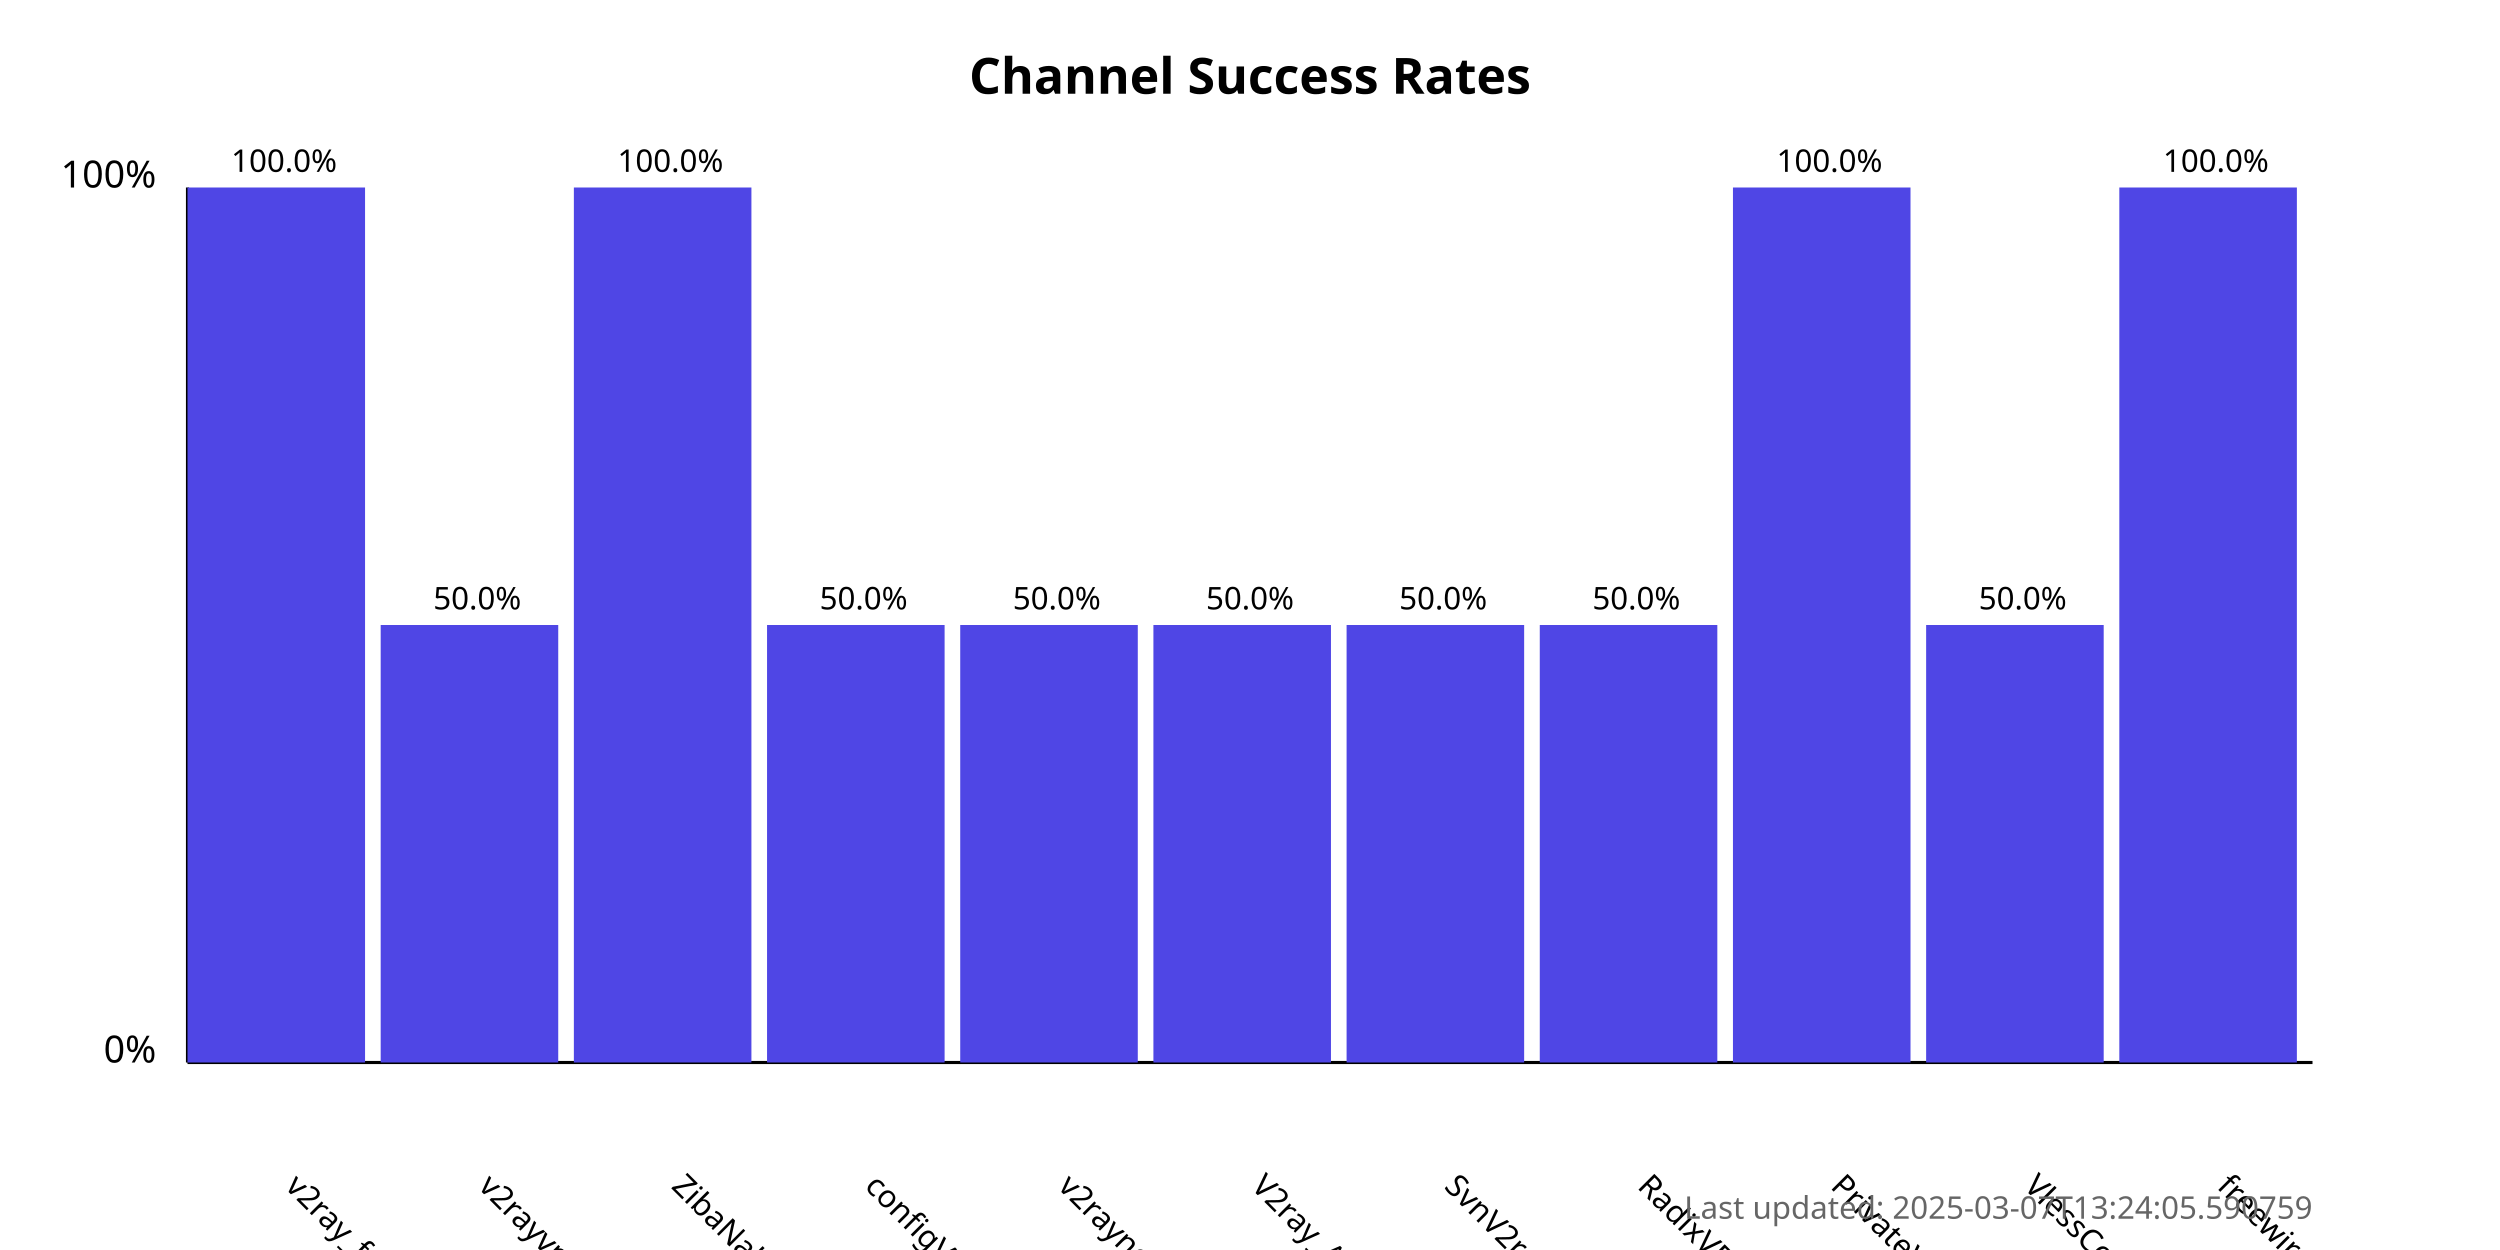
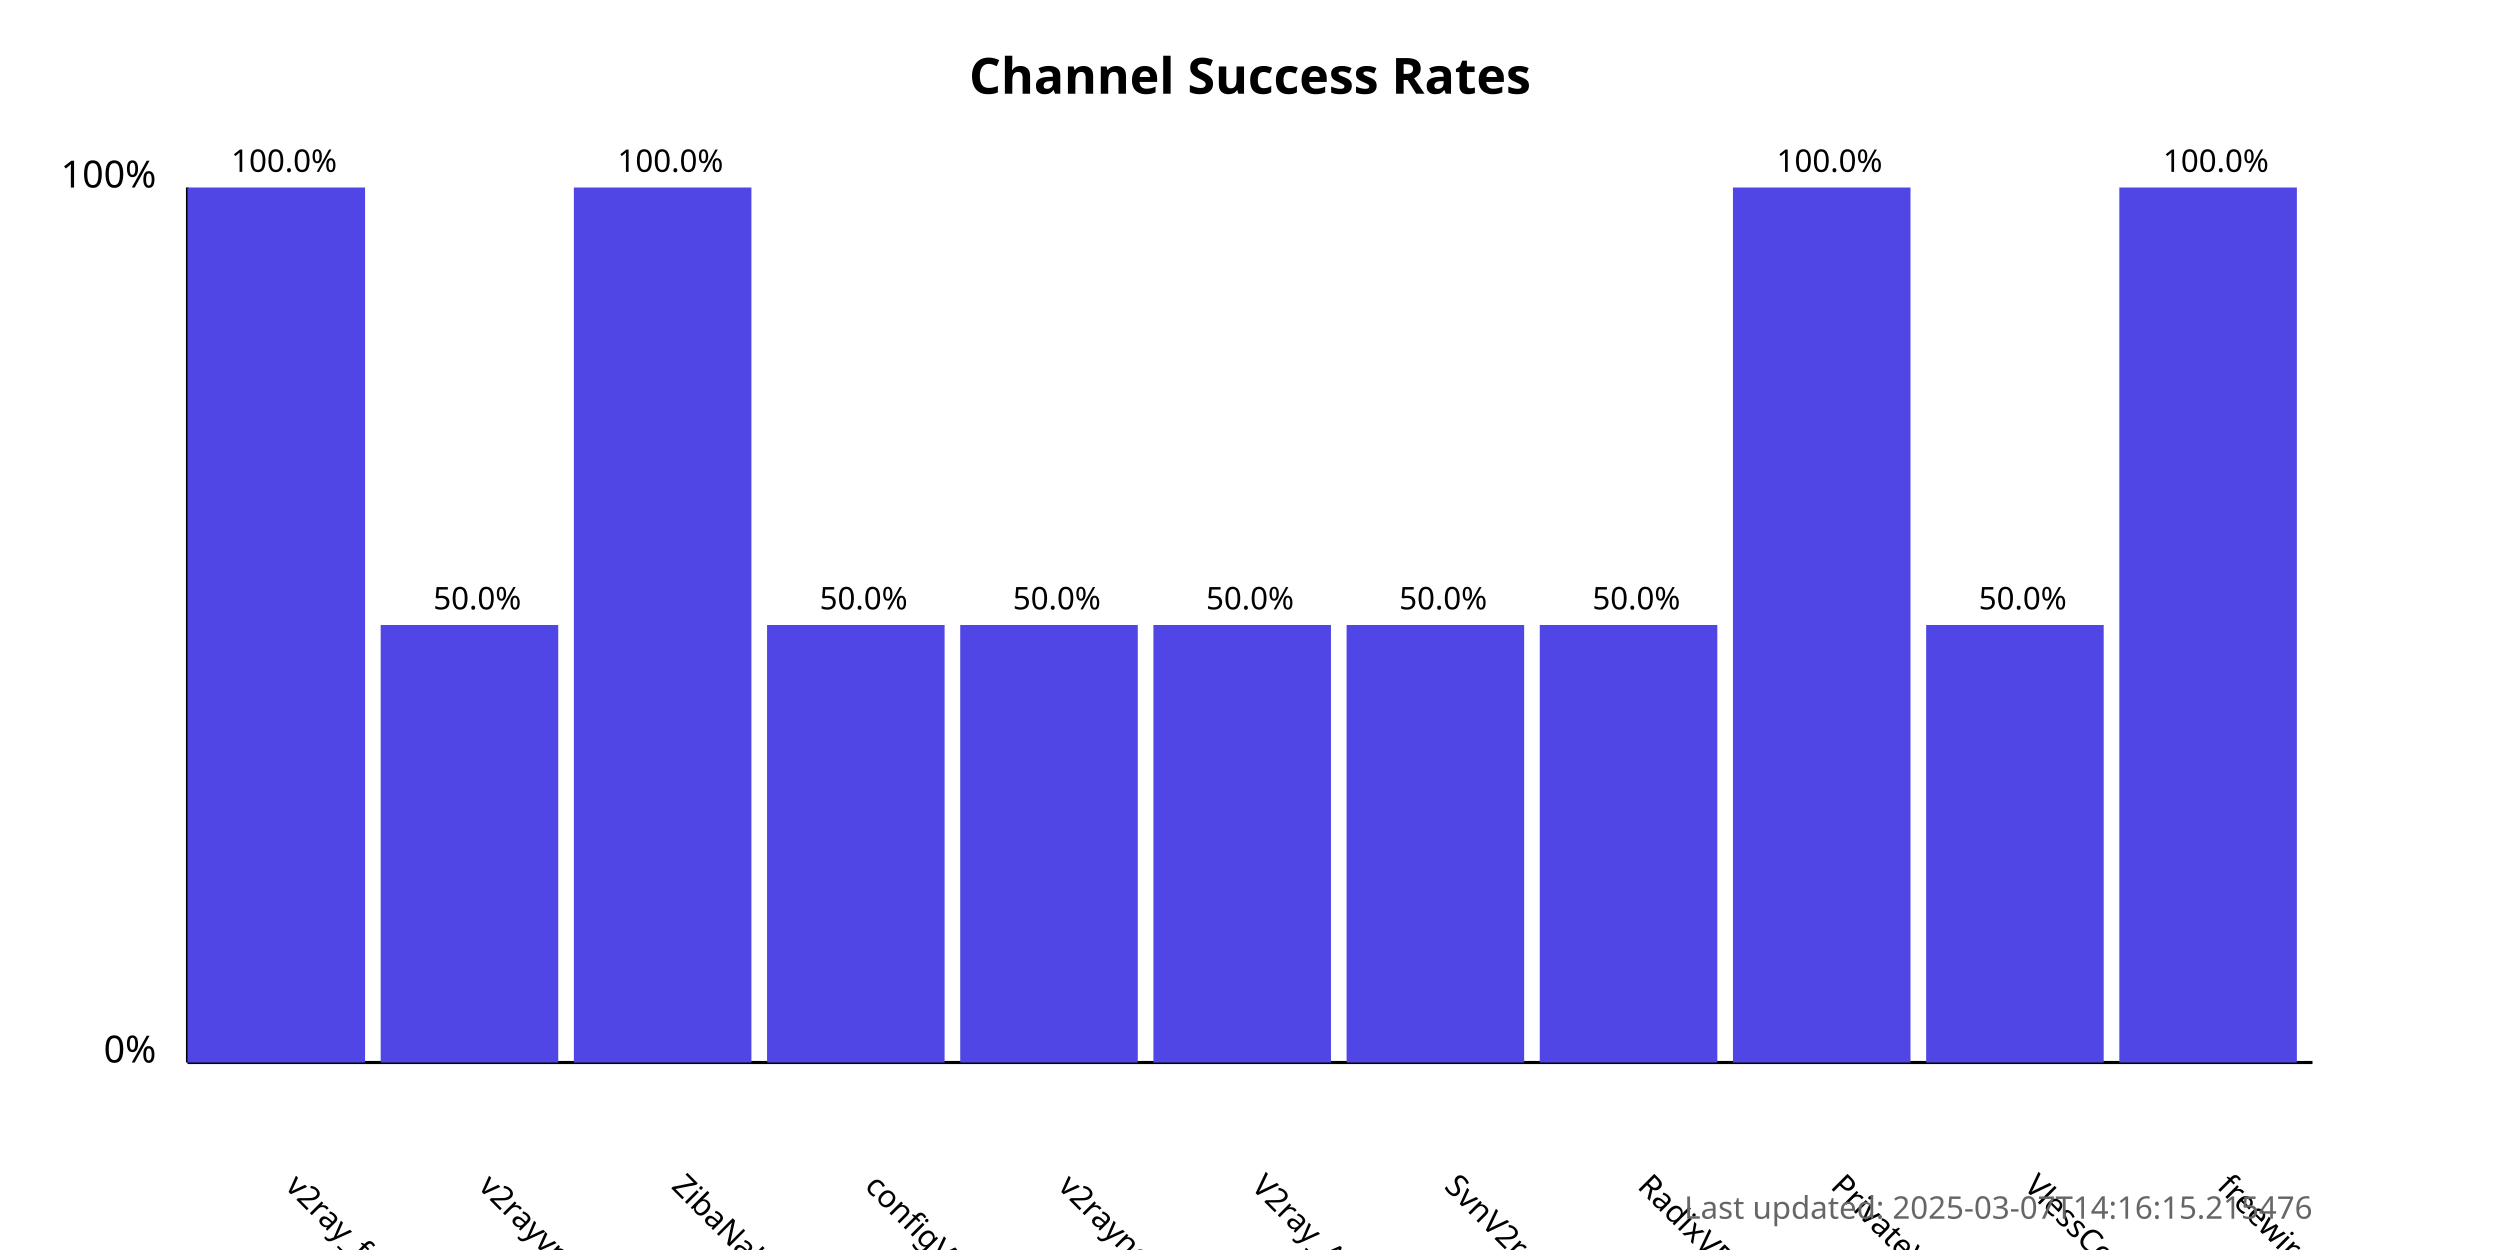
<svg xmlns="http://www.w3.org/2000/svg" width="800" height="400">
  <style>
            .chart-title { font: bold 16px sans-serif; }
            .axis-label { font: 12px sans-serif; }
            .tick-label { font: 10px sans-serif; }
            .bar { fill: #4f46e5; }
            .bar:hover { fill: #6366f1; }
            .timestamp { font: 10px sans-serif; fill: #666; }
        </style>
  <text x="400.0" y="30" text-anchor="middle" class="chart-title">
            Channel Success Rates
        </text>
  <line x1="60" y1="340" x2="60" y2="60" stroke="black" stroke-width="1" />
  <line x1="60" y1="340" x2="740" y2="340" stroke="black" stroke-width="1" />
  <text x="50" y="340" text-anchor="end" class="axis-label">0%</text>
  <text x="50" y="60" text-anchor="end" class="axis-label">100%</text>
  <g>
    <rect x="60" y="60.0" width="56.818" height="280.0" class="bar" />
    <text x="90.909" y="380" transform="rotate(45, 90.90909, 380)" text-anchor="start" class="tick-label">
                v2ray_free_conf
            </text>
    <text x="90.909" y="55.0" text-anchor="middle" class="tick-label">
                100.0%
            </text>
  </g>
  <g>
    <rect x="121.818" y="200.0" width="56.818" height="140.0" class="bar" />
    <text x="152.727" y="380" transform="rotate(45, 152.7273, 380)" text-anchor="start" class="tick-label">
                v2rayvpno
            </text>
    <text x="152.727" y="195.0" text-anchor="middle" class="tick-label">
                50.0%
            </text>
  </g>
  <g>
    <rect x="183.636" y="60.0" width="56.818" height="280.0" class="bar" />
    <text x="214.545" y="380" transform="rotate(45, 214.5455, 380)" text-anchor="start" class="tick-label">
                ZibaNabz
            </text>
    <text x="214.545" y="55.0" text-anchor="middle" class="tick-label">
                100.0%
            </text>
  </g>
  <g>
    <rect x="245.455" y="200.0" width="56.818" height="140.0" class="bar" />
    <text x="276.364" y="380" transform="rotate(45, 276.3636, 380)" text-anchor="start" class="tick-label">
                configV2rayForFree
            </text>
    <text x="276.364" y="195.0" text-anchor="middle" class="tick-label">
                50.0%
            </text>
  </g>
  <g>
    <rect x="307.273" y="200.0" width="56.818" height="140.0" class="bar" />
    <text x="338.182" y="380" transform="rotate(45, 338.1818, 380)" text-anchor="start" class="tick-label">
                v2rayngvpn
            </text>
    <text x="338.182" y="195.0" text-anchor="middle" class="tick-label">
                50.0%
            </text>
  </g>
  <g>
    <rect x="369.091" y="200.0" width="56.818" height="140.0" class="bar" />
    <text x="400.0" y="380" transform="rotate(45, 400.0, 380)" text-anchor="start" class="tick-label">
                V2ray_Alpha
            </text>
    <text x="400.0" y="195.0" text-anchor="middle" class="tick-label">
                50.0%
            </text>
  </g>
  <g>
    <rect x="430.909" y="200.0" width="56.818" height="140.0" class="bar" />
    <text x="461.818" y="380" transform="rotate(45, 461.8182, 380)" text-anchor="start" class="tick-label">
                SvnV2ray
            </text>
    <text x="461.818" y="195.0" text-anchor="middle" class="tick-label">
                50.0%
            </text>
  </g>
  <g>
    <rect x="492.727" y="200.0" width="56.818" height="140.0" class="bar" />
    <text x="523.636" y="380" transform="rotate(45, 523.6364, 380)" text-anchor="start" class="tick-label">
                RadixVPN
            </text>
    <text x="523.636" y="195.0" text-anchor="middle" class="tick-label">
                50.0%
            </text>
  </g>
  <g>
    <rect x="554.545" y="60.0" width="56.818" height="280.0" class="bar" />
    <text x="585.455" y="380" transform="rotate(45, 585.4545, 380)" text-anchor="start" class="tick-label">
                PrivateVPNs
            </text>
    <text x="585.455" y="55.0" text-anchor="middle" class="tick-label">
                100.0%
            </text>
  </g>
  <g>
    <rect x="616.364" y="200.0" width="56.818" height="140.0" class="bar" />
    <text x="647.273" y="380" transform="rotate(45, 647.2727, 380)" text-anchor="start" class="tick-label">
                VlessConfig
            </text>
    <text x="647.273" y="195.0" text-anchor="middle" class="tick-label">
                50.0%
            </text>
  </g>
  <g>
    <rect x="678.182" y="60.0" width="56.818" height="280.0" class="bar" />
    <text x="709.091" y="380" transform="rotate(45, 709.0909, 380)" text-anchor="start" class="tick-label">
                freewireguard
            </text>
    <text x="709.091" y="55.0" text-anchor="middle" class="tick-label">
                100.0%
            </text>
  </g>
  <text x="740" y="390" text-anchor="end" class="timestamp">
-             Last updated: 2025-03-07T13:24:05.590759
+             Last updated: 2025-03-07T14:16:15.215476
        </text>
</svg>
